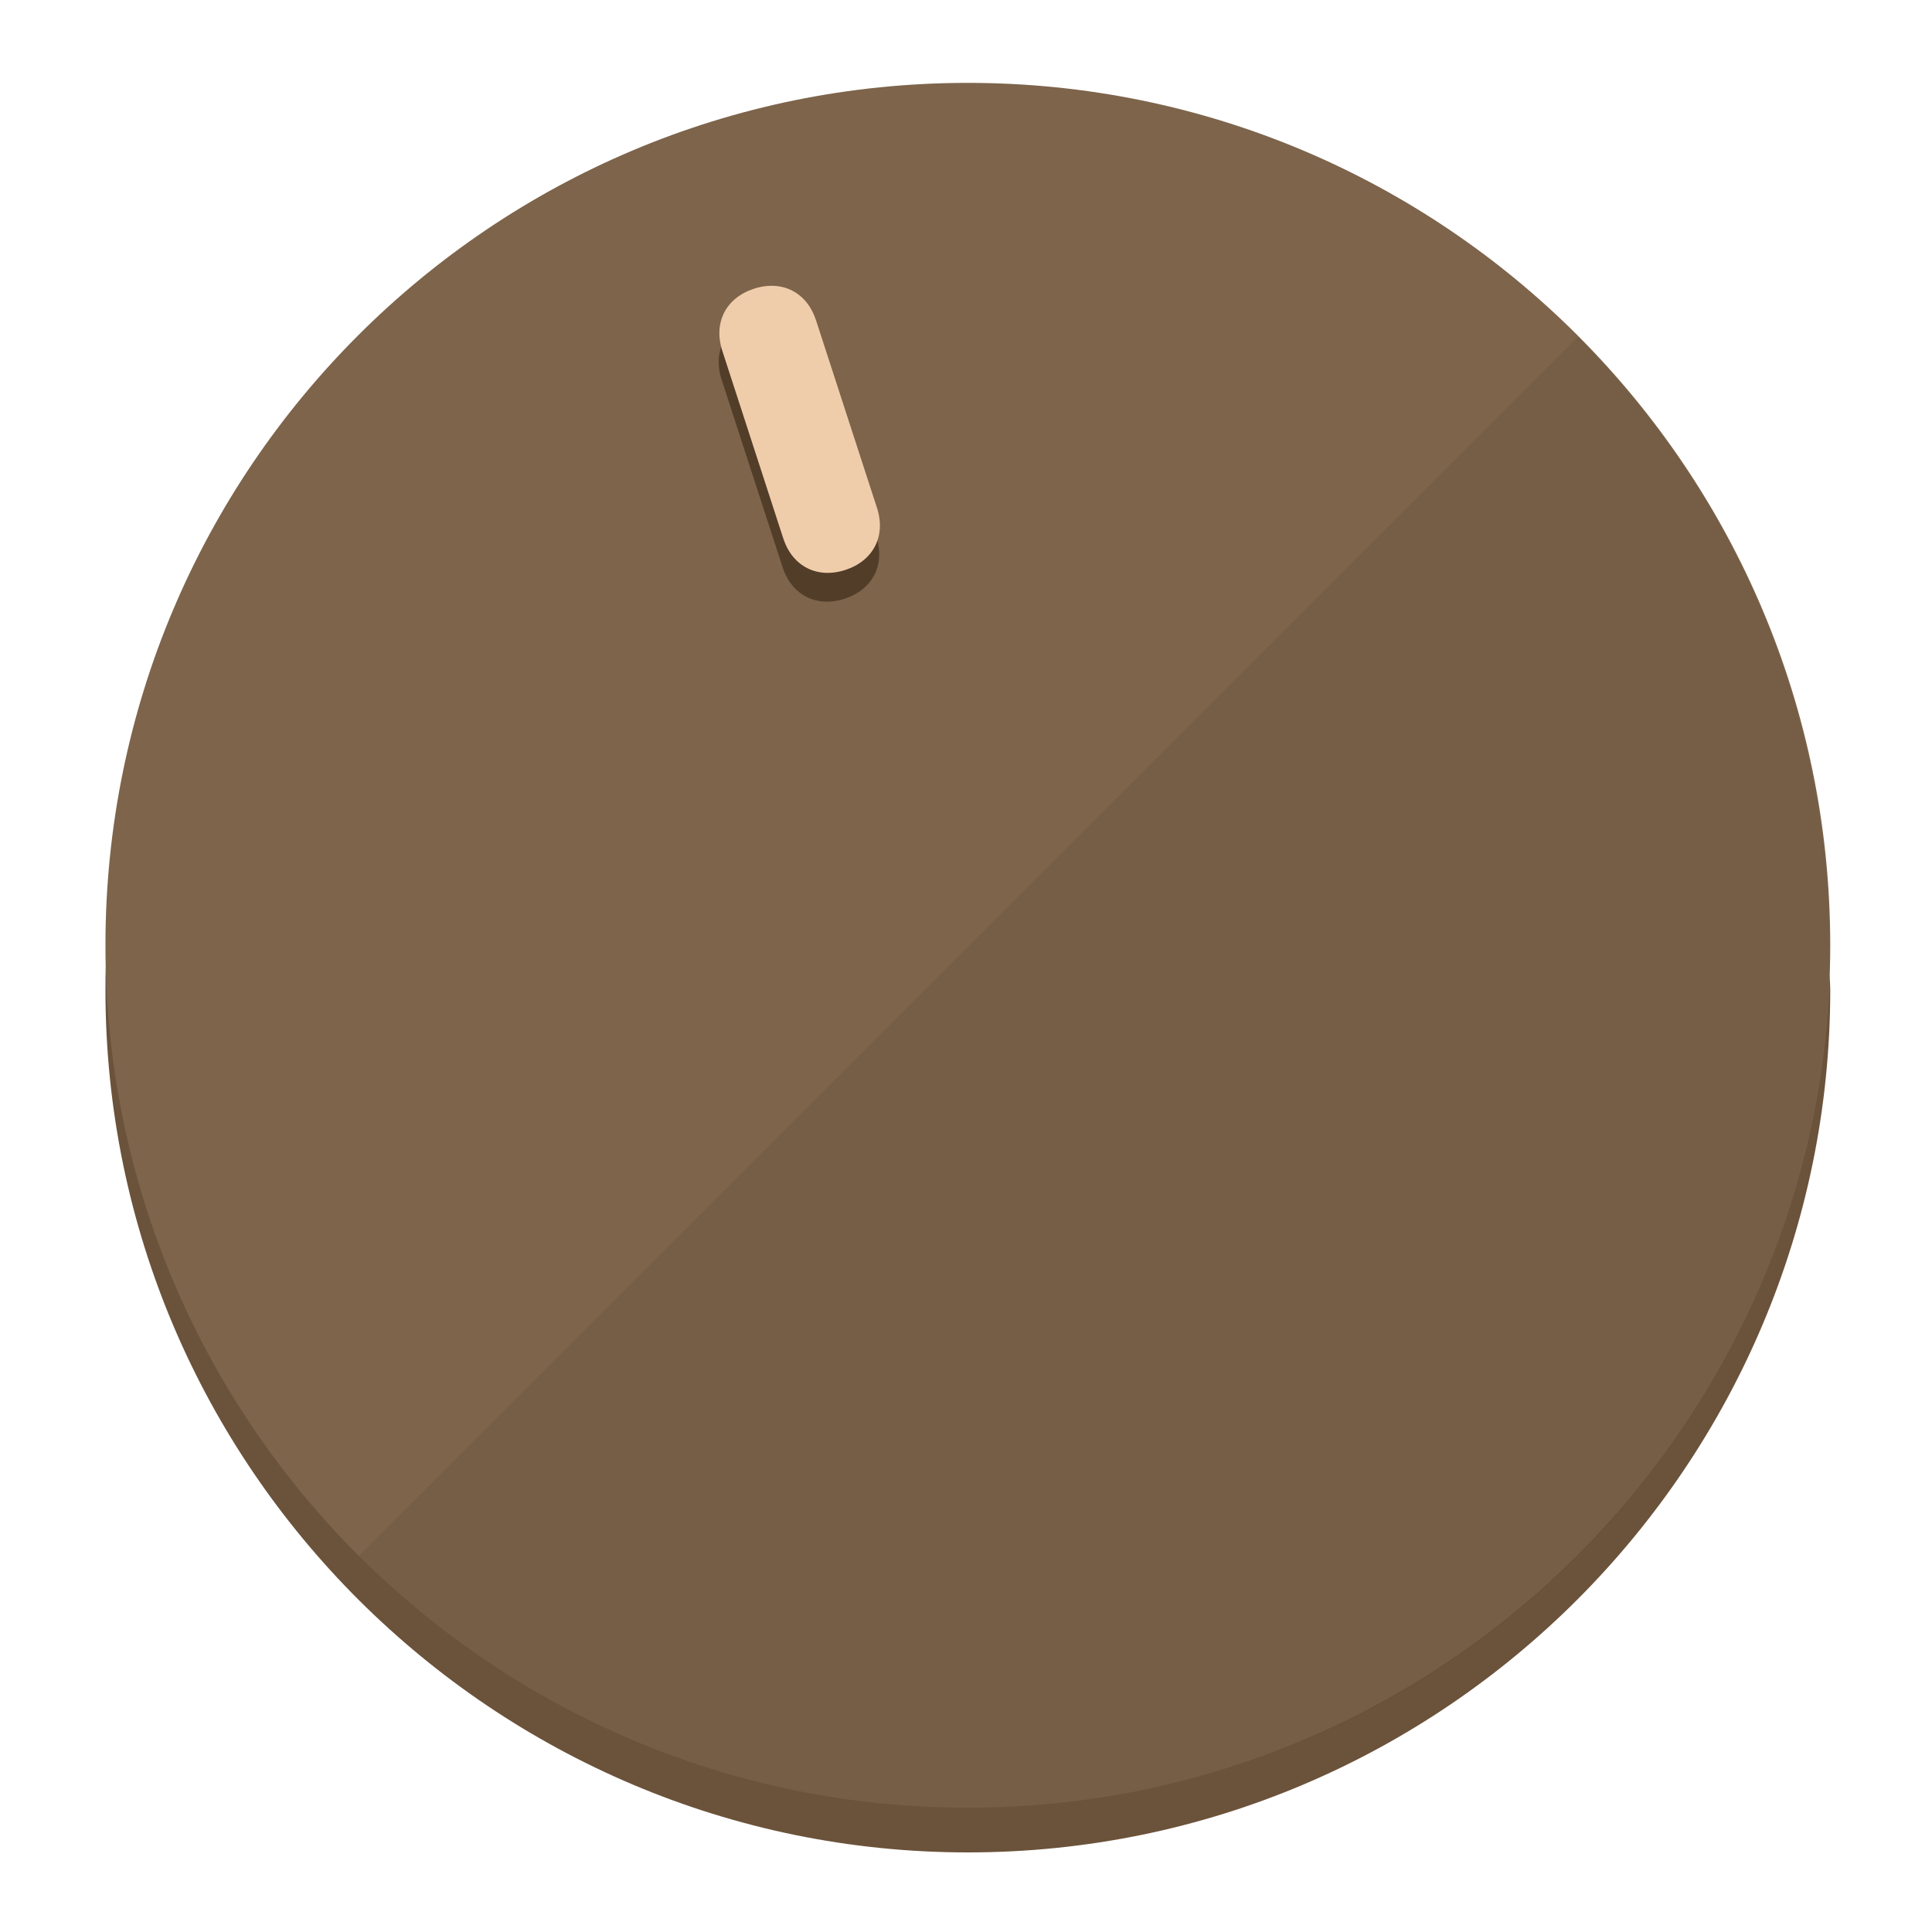
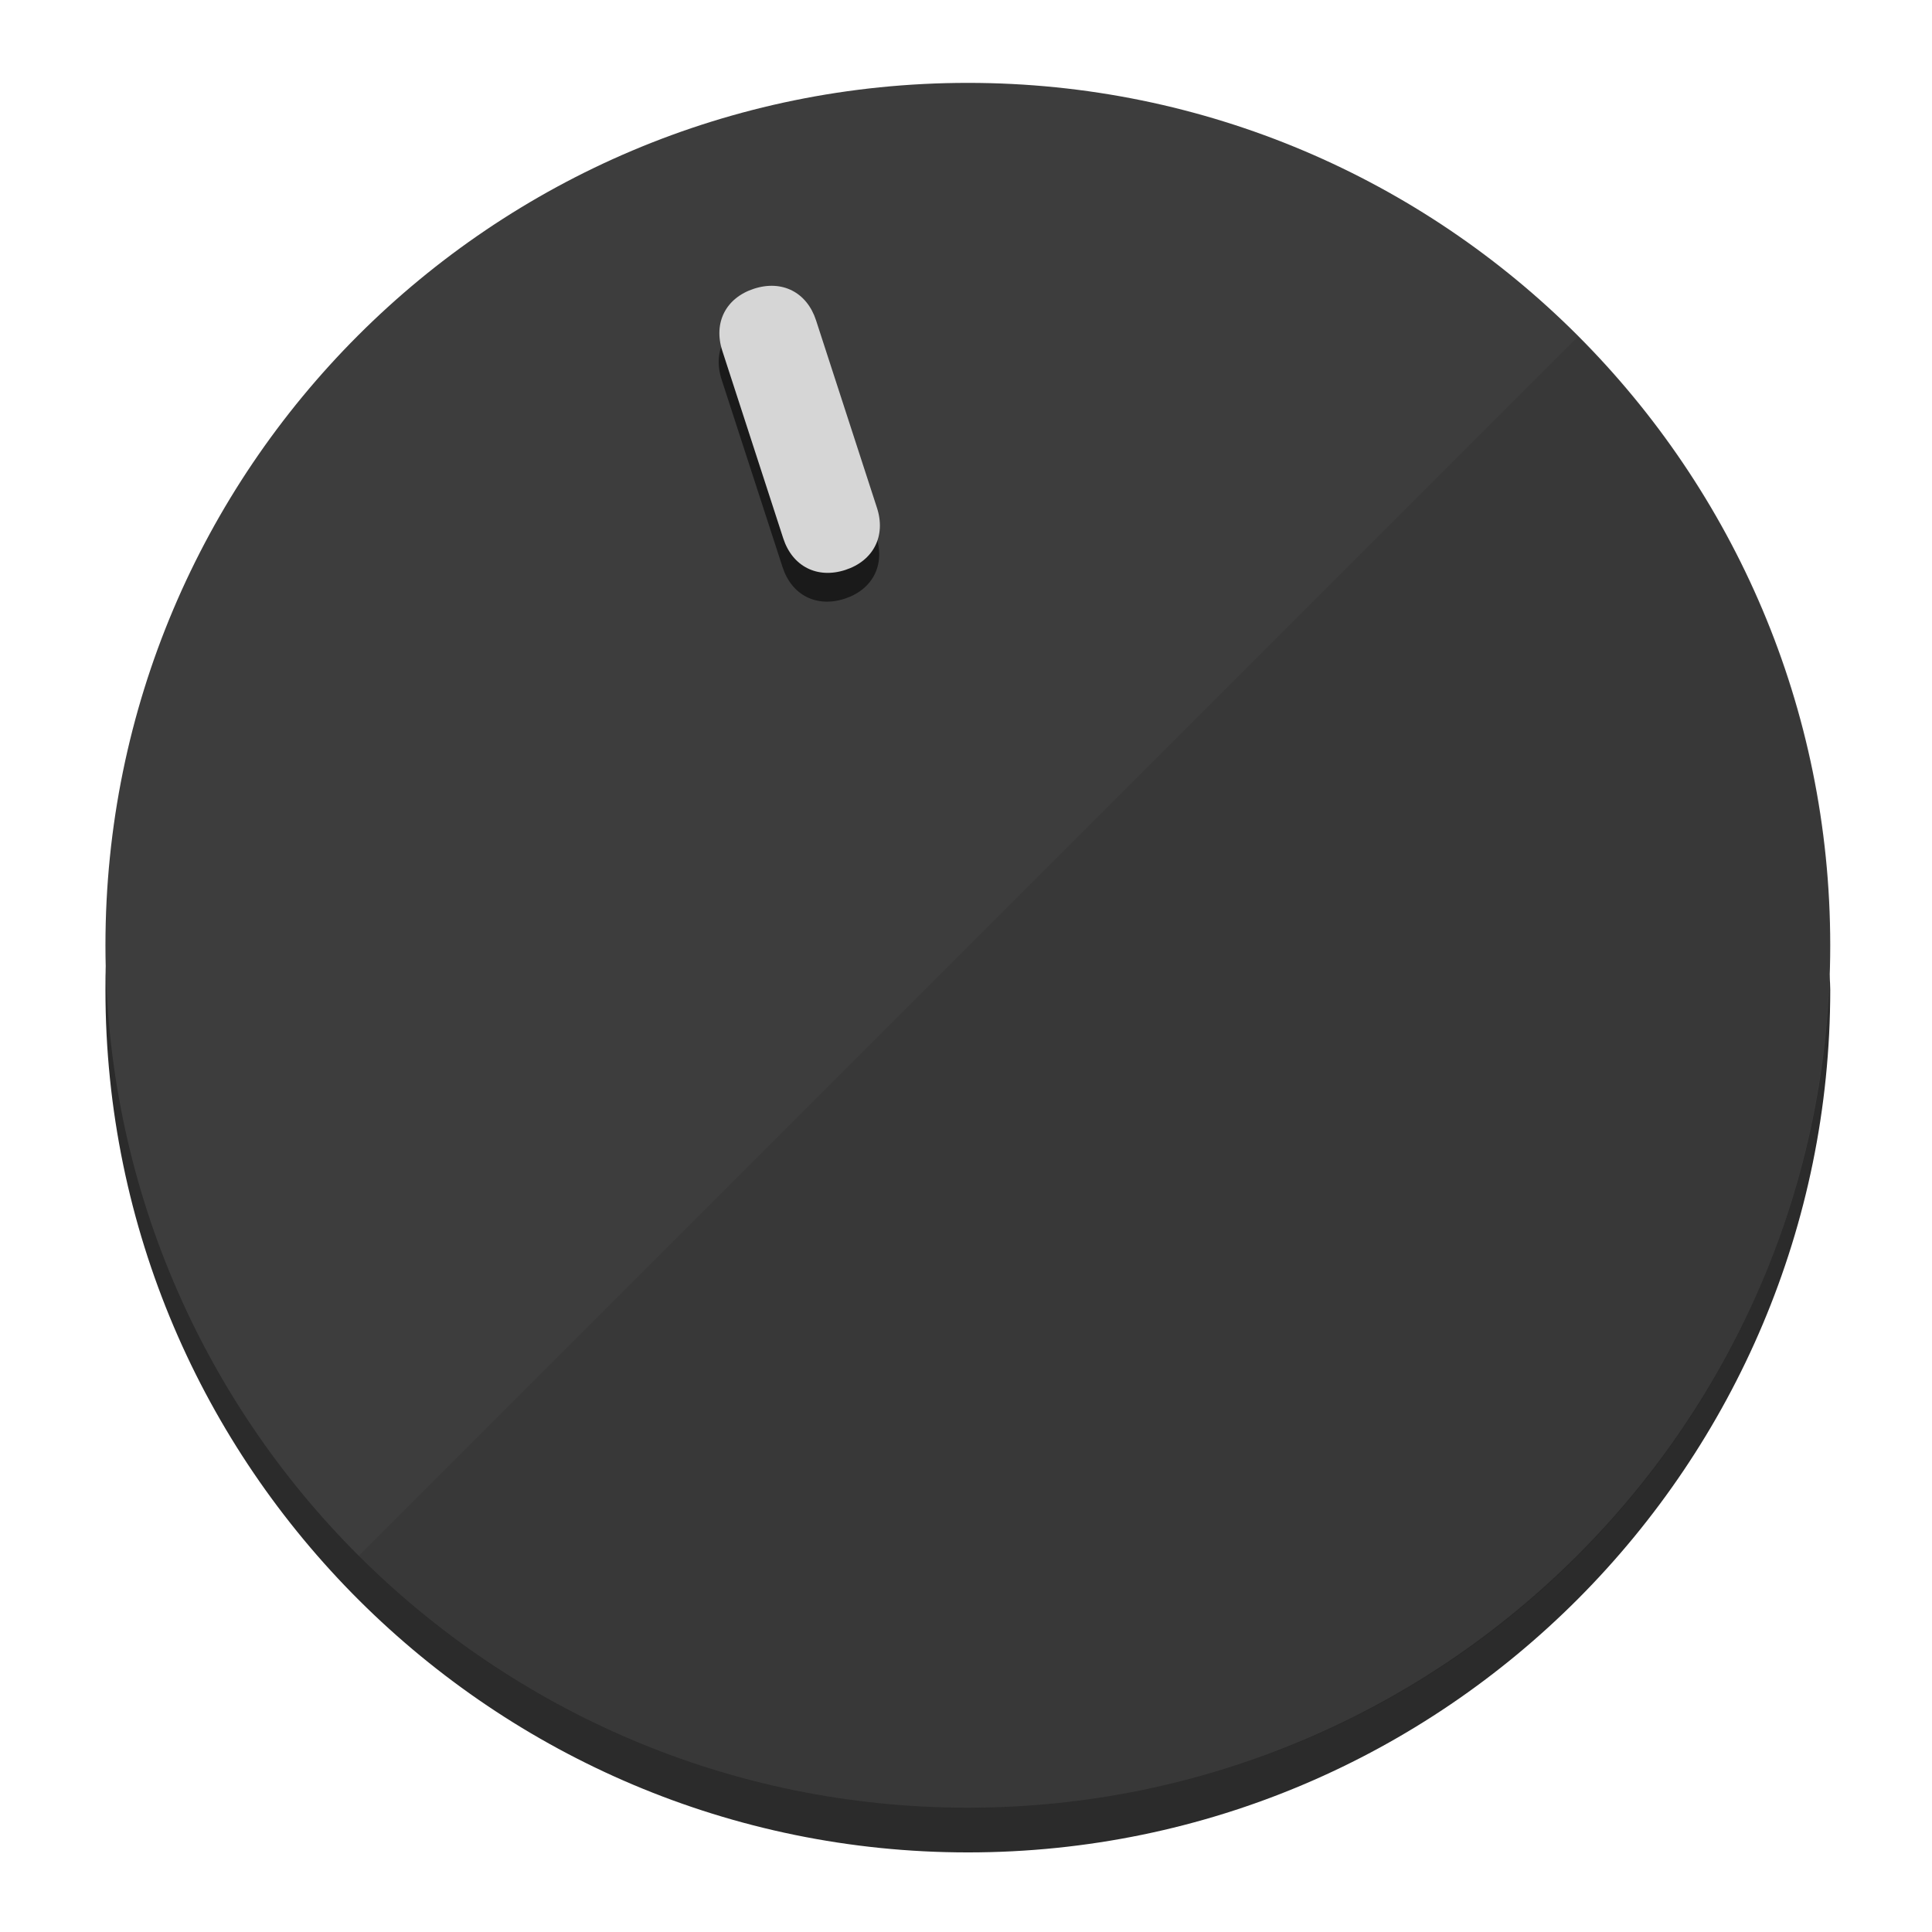
<svg xmlns="http://www.w3.org/2000/svg" height="120px" width="120px" version="1.1" id="Layer_1" viewBox="0 0 496.8 496.8" xml:space="preserve">
  <defs id="defs23" />
  <g id="g3158">
-     <path style="display:inline;fill:#6B523A;fill-opacity:1;stroke-width:1.584" d="m 248.875,445.92 c 116.582,0 212.89,-91.238 220.493,-205.286 0,5.069 1.267,8.87 1.267,13.939 0,121.651 -98.842,221.76 -221.76,221.76 -121.651,0 -221.76,-98.842 -221.76,-221.76 0,-5.069 0,-8.87 1.267,-13.939 7.603,114.048 103.91,205.286 220.493,205.286 z" id="path8" />
-     <circle style="display:inline;fill:#7D644B;fill-opacity:1;stroke-width:1.584" cx="248.875" cy="243.071" r="221.76" id="circle12" />
-     <path style="display:inline;fill:#523D29;fill-opacity:0.154;stroke-width:1.587" d="m 405.744,86.606 c 86.308,86.308 86.308,227.193 0,313.5 -86.308,86.308 -227.193,86.308 -313.5,0" id="path14" />
+     <path style="display:inline;fill:#2B2B2B;fill-opacity:1;stroke-width:1.584" d="m 248.875,445.92 c 116.582,0 212.89,-91.238 220.493,-205.286 0,5.069 1.267,8.87 1.267,13.939 0,121.651 -98.842,221.76 -221.76,221.76 -121.651,0 -221.76,-98.842 -221.76,-221.76 0,-5.069 0,-8.87 1.267,-13.939 7.603,114.048 103.91,205.286 220.493,205.286 z" id="path8" />
+     <circle style="display:inline;fill:#3D3D3D;fill-opacity:1;stroke-width:1.584" cx="248.875" cy="243.071" r="221.76" id="circle12" />
+     <path style="display:inline;fill:#1A1A1A;fill-opacity:0.154;stroke-width:1.587" d="m 405.744,86.606 c 86.308,86.308 86.308,227.193 0,313.5 -86.308,86.308 -227.193,86.308 -313.5,0" id="path14" />
  </g>
  <g id="g3198">
    <circle style="display:none;fill:#000000;fill-opacity:0;stroke-width:1.584" cx="161.035" cy="308.441" r="221.76" id="circle12-3" transform="rotate(-18)" />
-     <path style="display:inline;fill:#523D29;fill-opacity:1;stroke-width:1.584" d="m 225.329,137.988 c 2.35,7.231 -0.905,13.618 -8.136,15.968 v 0 c -7.231,2.35 -13.618,-0.905 -15.968,-8.136 L 185.562,97.613 c -2.349,-7.231 0.905,-13.618 8.136,-15.968 v 0 c 7.231,-2.35 13.618,0.905 15.968,8.136 z" id="path3789" />
-     <path style="display:inline;fill:#F0CDAA;stroke-width:1.584" d="m 225.506,130.588 c 2.35,7.231 -0.905,13.618 -8.136,15.968 v 0 c -7.231,2.35 -13.618,-0.905 -15.968,-8.136 L 185.739,90.213 c -2.35,-7.231 0.905,-13.618 8.136,-15.968 v 0 c 7.231,-2.35 13.618,0.905 15.968,8.136 z" id="path915" />
+     <path style="display:inline;fill:#1A1A1A;fill-opacity:1;stroke-width:1.584" d="m 225.329,137.988 c 2.35,7.231 -0.905,13.618 -8.136,15.968 v 0 c -7.231,2.35 -13.618,-0.905 -15.968,-8.136 L 185.562,97.613 c -2.349,-7.231 0.905,-13.618 8.136,-15.968 v 0 c 7.231,-2.35 13.618,0.905 15.968,8.136 z" id="path3789" />
+     <path style="display:inline;fill:#D6D6D6;stroke-width:1.584" d="m 225.506,130.588 c 2.35,7.231 -0.905,13.618 -8.136,15.968 v 0 c -7.231,2.35 -13.618,-0.905 -15.968,-8.136 L 185.739,90.213 c -2.35,-7.231 0.905,-13.618 8.136,-15.968 v 0 c 7.231,-2.35 13.618,0.905 15.968,8.136 z" id="path915" />
  </g>
</svg>
